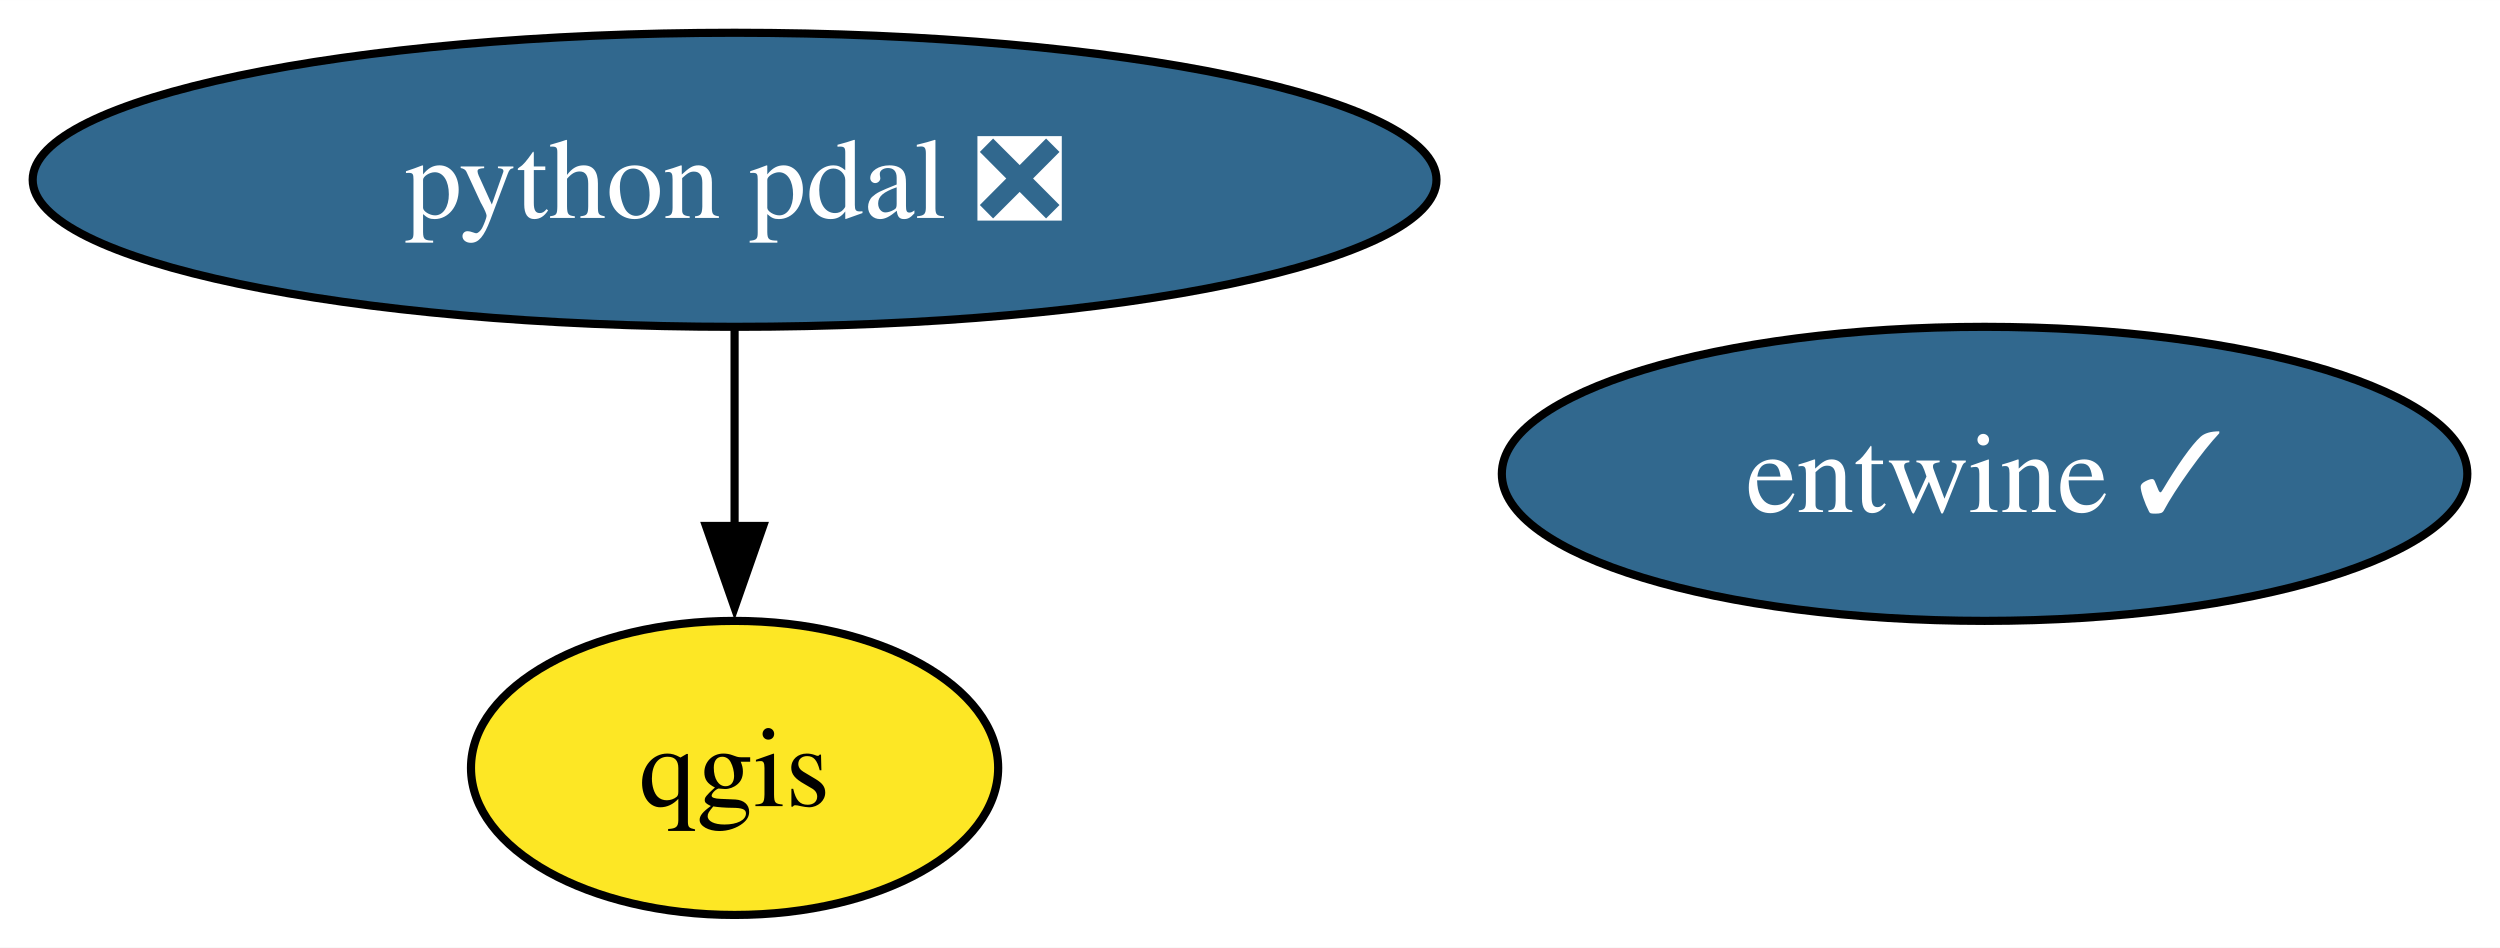
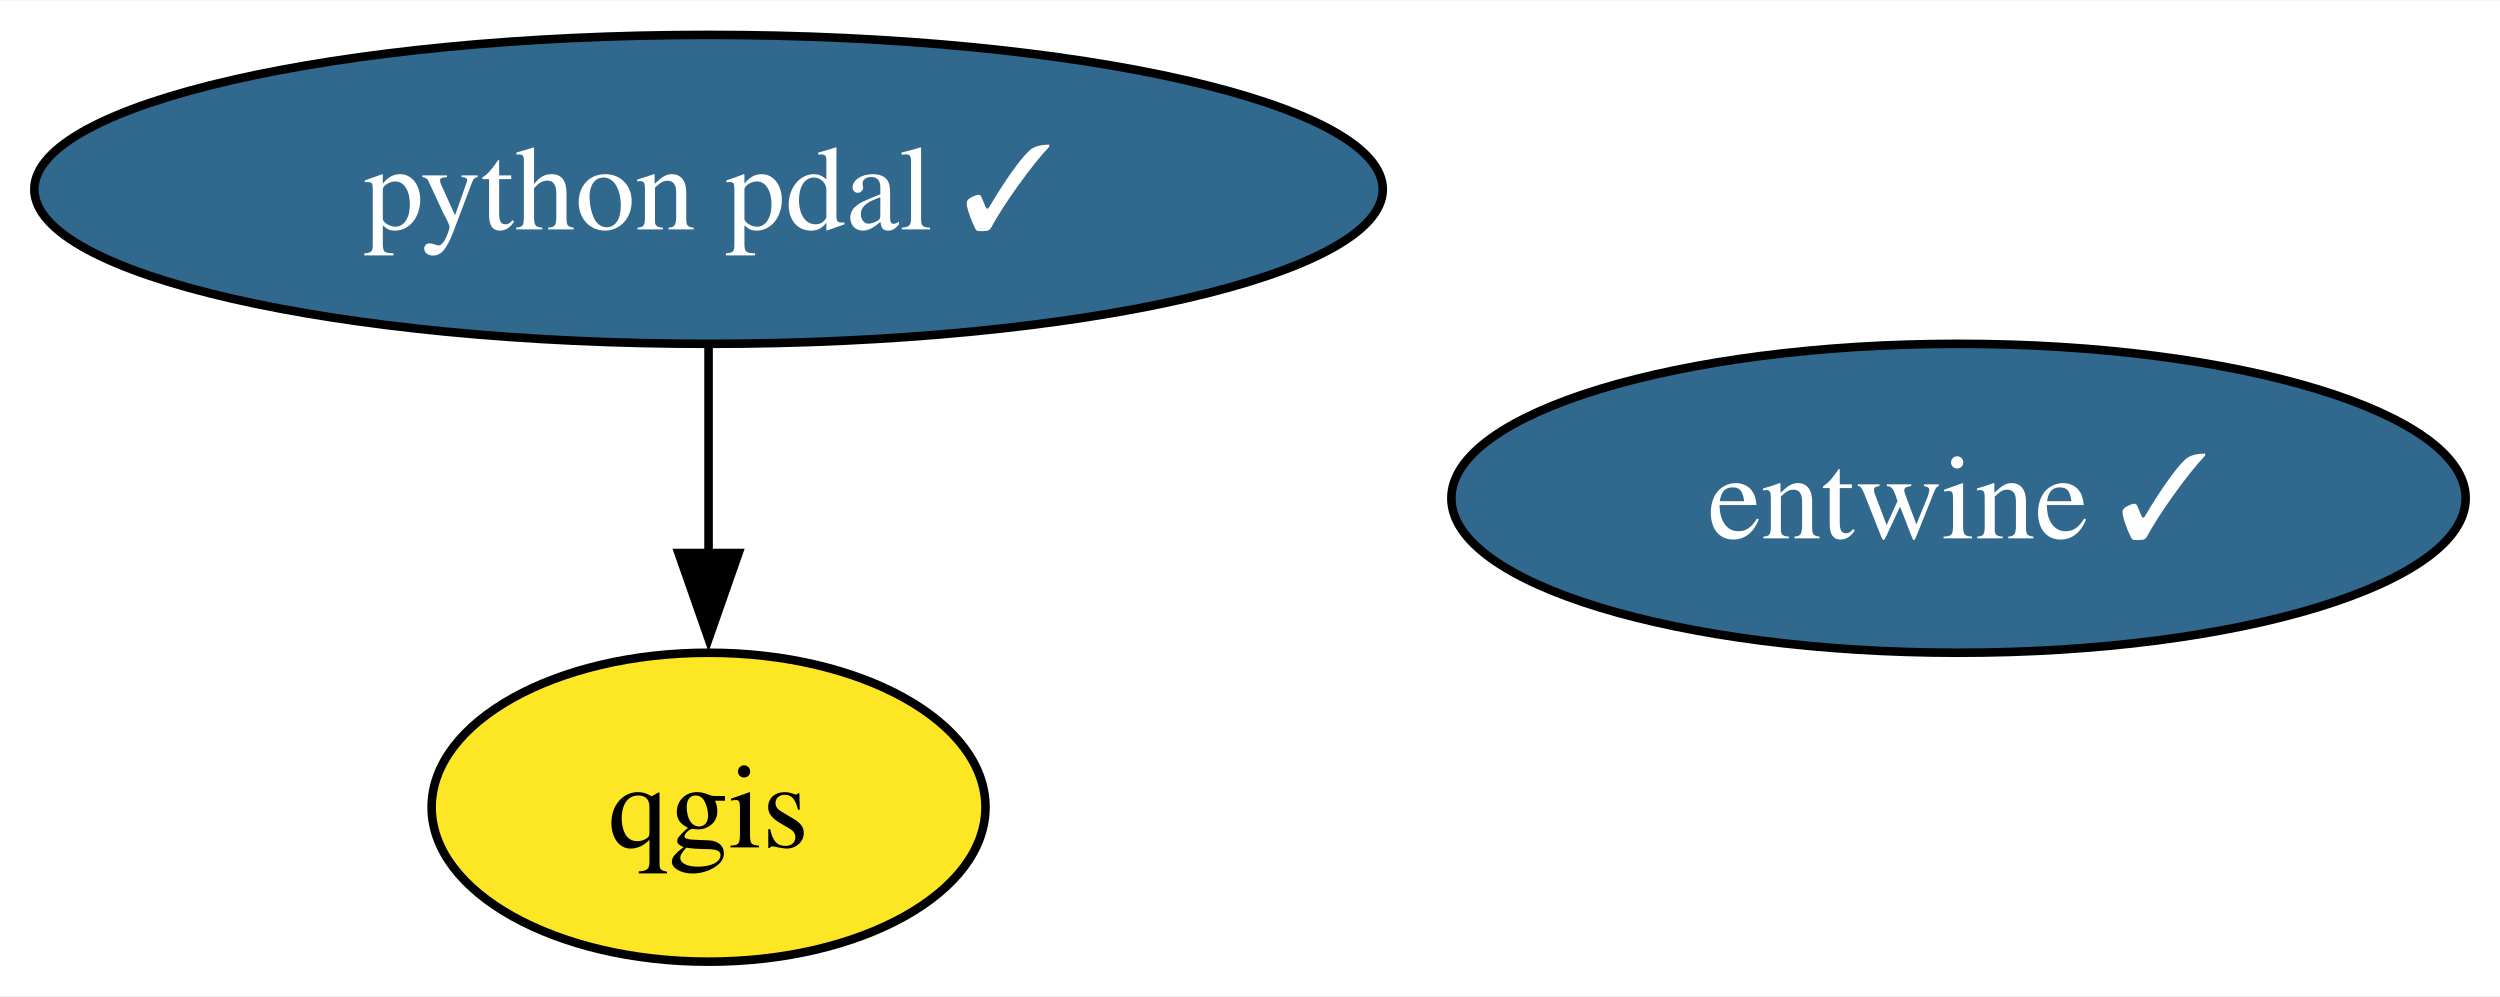
- <svg xmlns="http://www.w3.org/2000/svg" xmlns:xlink="http://www.w3.org/1999/xlink" width="306pt" height="116pt" viewBox="0.00 0.00 306.06 116.00">
+ <svg xmlns="http://www.w3.org/2000/svg" xmlns:xlink="http://www.w3.org/1999/xlink" width="291pt" height="116pt" viewBox="0.00 0.00 291.33 116.00">
  <g id="graph0" class="graph" transform="scale(1 1) rotate(0) translate(4 112)">
-     <polygon fill="white" stroke="none" points="-4,4 -4,-112 302.06,-112 302.06,4 -4,4" />
+     <polygon fill="white" stroke="none" points="-4,4 -4,-112 287.33,-112 287.33,4 -4,4" />
    <g id="node1" class="node">
      <g id="a_node1">
        <a xlink:href="https://github.com/conda-forge/qgis-feedstock" xlink:title="qgis">
-           <ellipse fill="#fde725" stroke="black" cx="85.93" cy="-18" rx="32.27" ry="18" />
-           <text text-anchor="middle" x="85.93" y="-13.32" font-family="Times,serif" font-size="14.00">qgis</text>
+           <ellipse fill="#fde725" stroke="black" cx="78.57" cy="-18" rx="32.27" ry="18" />
+           <text text-anchor="middle" x="78.57" y="-13.32" font-family="Times,serif" font-size="14.00">qgis</text>
        </a>
      </g>
    </g>
    <g id="node2" class="node">
      <g id="a_node2">
-         <a xlink:href="https://github.com/conda-forge/python-pdal-feedstock/pull/127" xlink:title="python pdal ❎">
-           <ellipse fill="#31688e" stroke="black" cx="85.93" cy="-90" rx="85.93" ry="18" />
-           <text text-anchor="middle" x="85.93" y="-85.33" font-family="Times,serif" font-size="14.00" fill="white">python pdal ❎</text>
+         <a xlink:href="https://github.com/conda-forge/python-pdal-feedstock/pull/127" xlink:title="python pdal ✓">
+           <ellipse fill="#31688e" stroke="black" cx="78.57" cy="-90" rx="78.57" ry="18" />
+           <text text-anchor="middle" x="78.57" y="-85.33" font-family="Times,serif" font-size="14.00" fill="white">python pdal ✓</text>
        </a>
      </g>
    </g>
    <g id="edge1" class="edge">
-       <path fill="none" stroke="black" d="M85.93,-71.7C85.93,-64.41 85.93,-55.73 85.93,-47.54" />
-       <polygon fill="black" stroke="black" points="89.43,-47.62 85.93,-37.62 82.43,-47.62 89.43,-47.62" />
+       <path fill="none" stroke="black" d="M78.57,-71.7C78.57,-64.41 78.57,-55.73 78.57,-47.54" />
+       <polygon fill="black" stroke="black" points="82.07,-47.62 78.57,-37.62 75.07,-47.62 82.07,-47.62" />
    </g>
    <g id="node3" class="node">
      <g id="a_node3">
        <a xlink:href="https://github.com/conda-forge/entwine-feedstock/pull/47" xlink:title="entwine ✓">
-           <ellipse fill="#31688e" stroke="black" cx="238.96" cy="-54" rx="59.1" ry="18" />
-           <text text-anchor="middle" x="238.96" y="-49.33" font-family="Times,serif" font-size="14.00" fill="white">entwine ✓</text>
+           <ellipse fill="#31688e" stroke="black" cx="224.23" cy="-54" rx="59.1" ry="18" />
+           <text text-anchor="middle" x="224.23" y="-49.33" font-family="Times,serif" font-size="14.00" fill="white">entwine ✓</text>
        </a>
      </g>
    </g>
  </g>
</svg>
